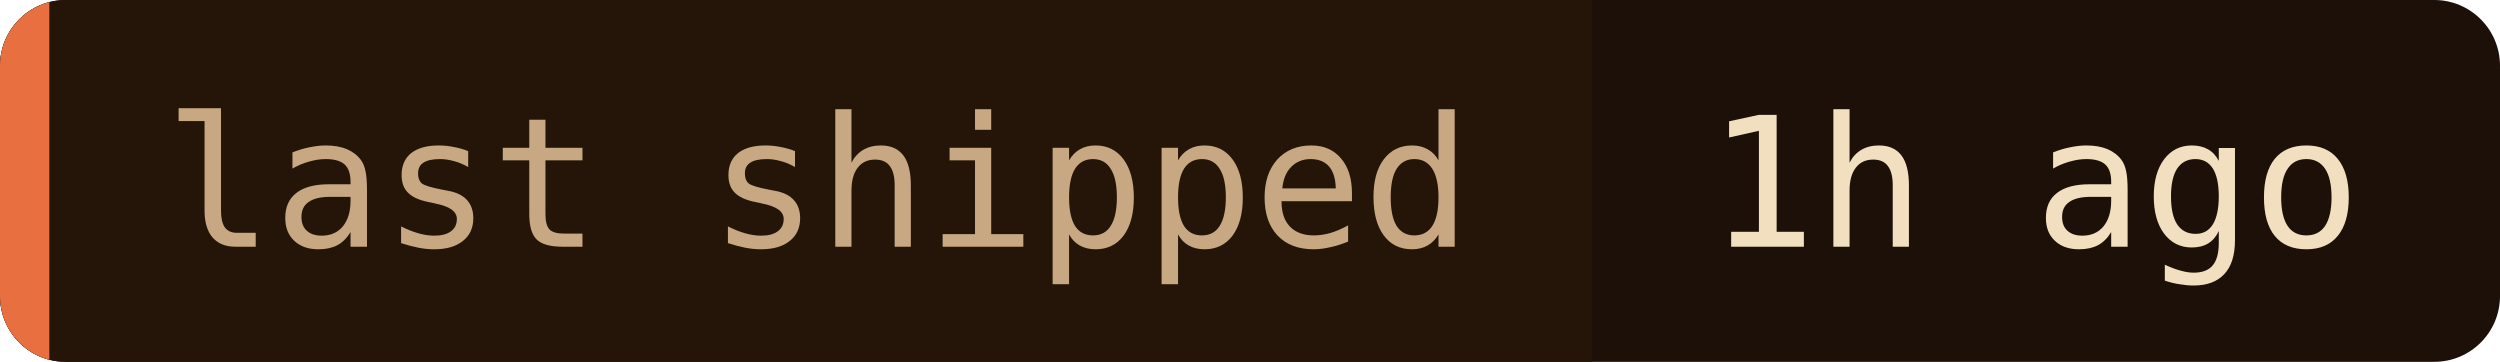
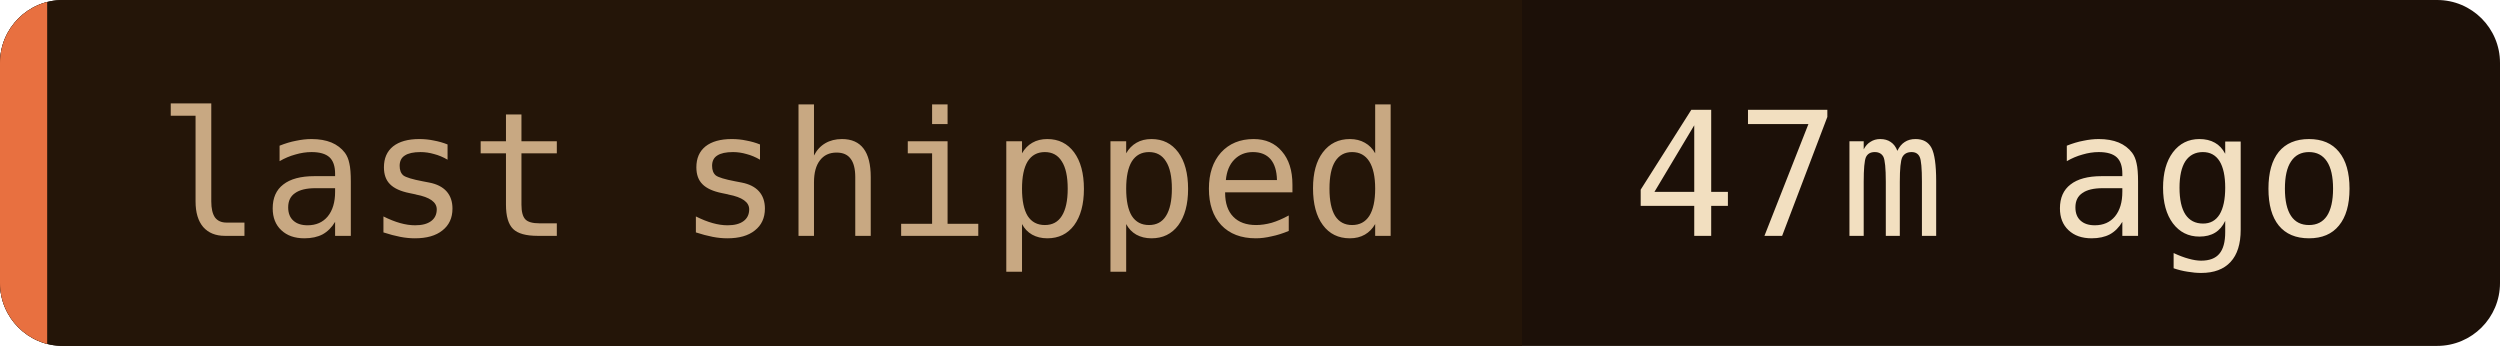
- <svg xmlns="http://www.w3.org/2000/svg" width="152" height="22" role="img" aria-label="last shipped: 1h ago">
+ <svg xmlns="http://www.w3.org/2000/svg" width="159" height="22" role="img" aria-label="last shipped: 47m ago">
  <clipPath id="c">
-     <rect width="152" height="22" rx="4" />
+     <rect width="159" height="22" rx="4" />
  </clipPath>
  <g clip-path="url(#c)">
-     <rect width="152" height="22" fill="#1c1008" />
+     <rect width="159" height="22" fill="#1c1008" />
    <rect width="96.8" height="22" fill="#241508" />
    <rect width="3" height="22" fill="#e87040" />
  </g>
  <g font-family="'JetBrains Mono', 'Fira Code', ui-monospace, SFMono-Regular, Menlo, monospace" font-size="11">
    <text x="10" y="15" fill="#c8a882">last shipped</text>
-     <text x="103.8" y="15" fill="#f2dfc0">1h ago</text>
+     <text x="103.8" y="15" fill="#f2dfc0">47m ago</text>
  </g>
</svg>
